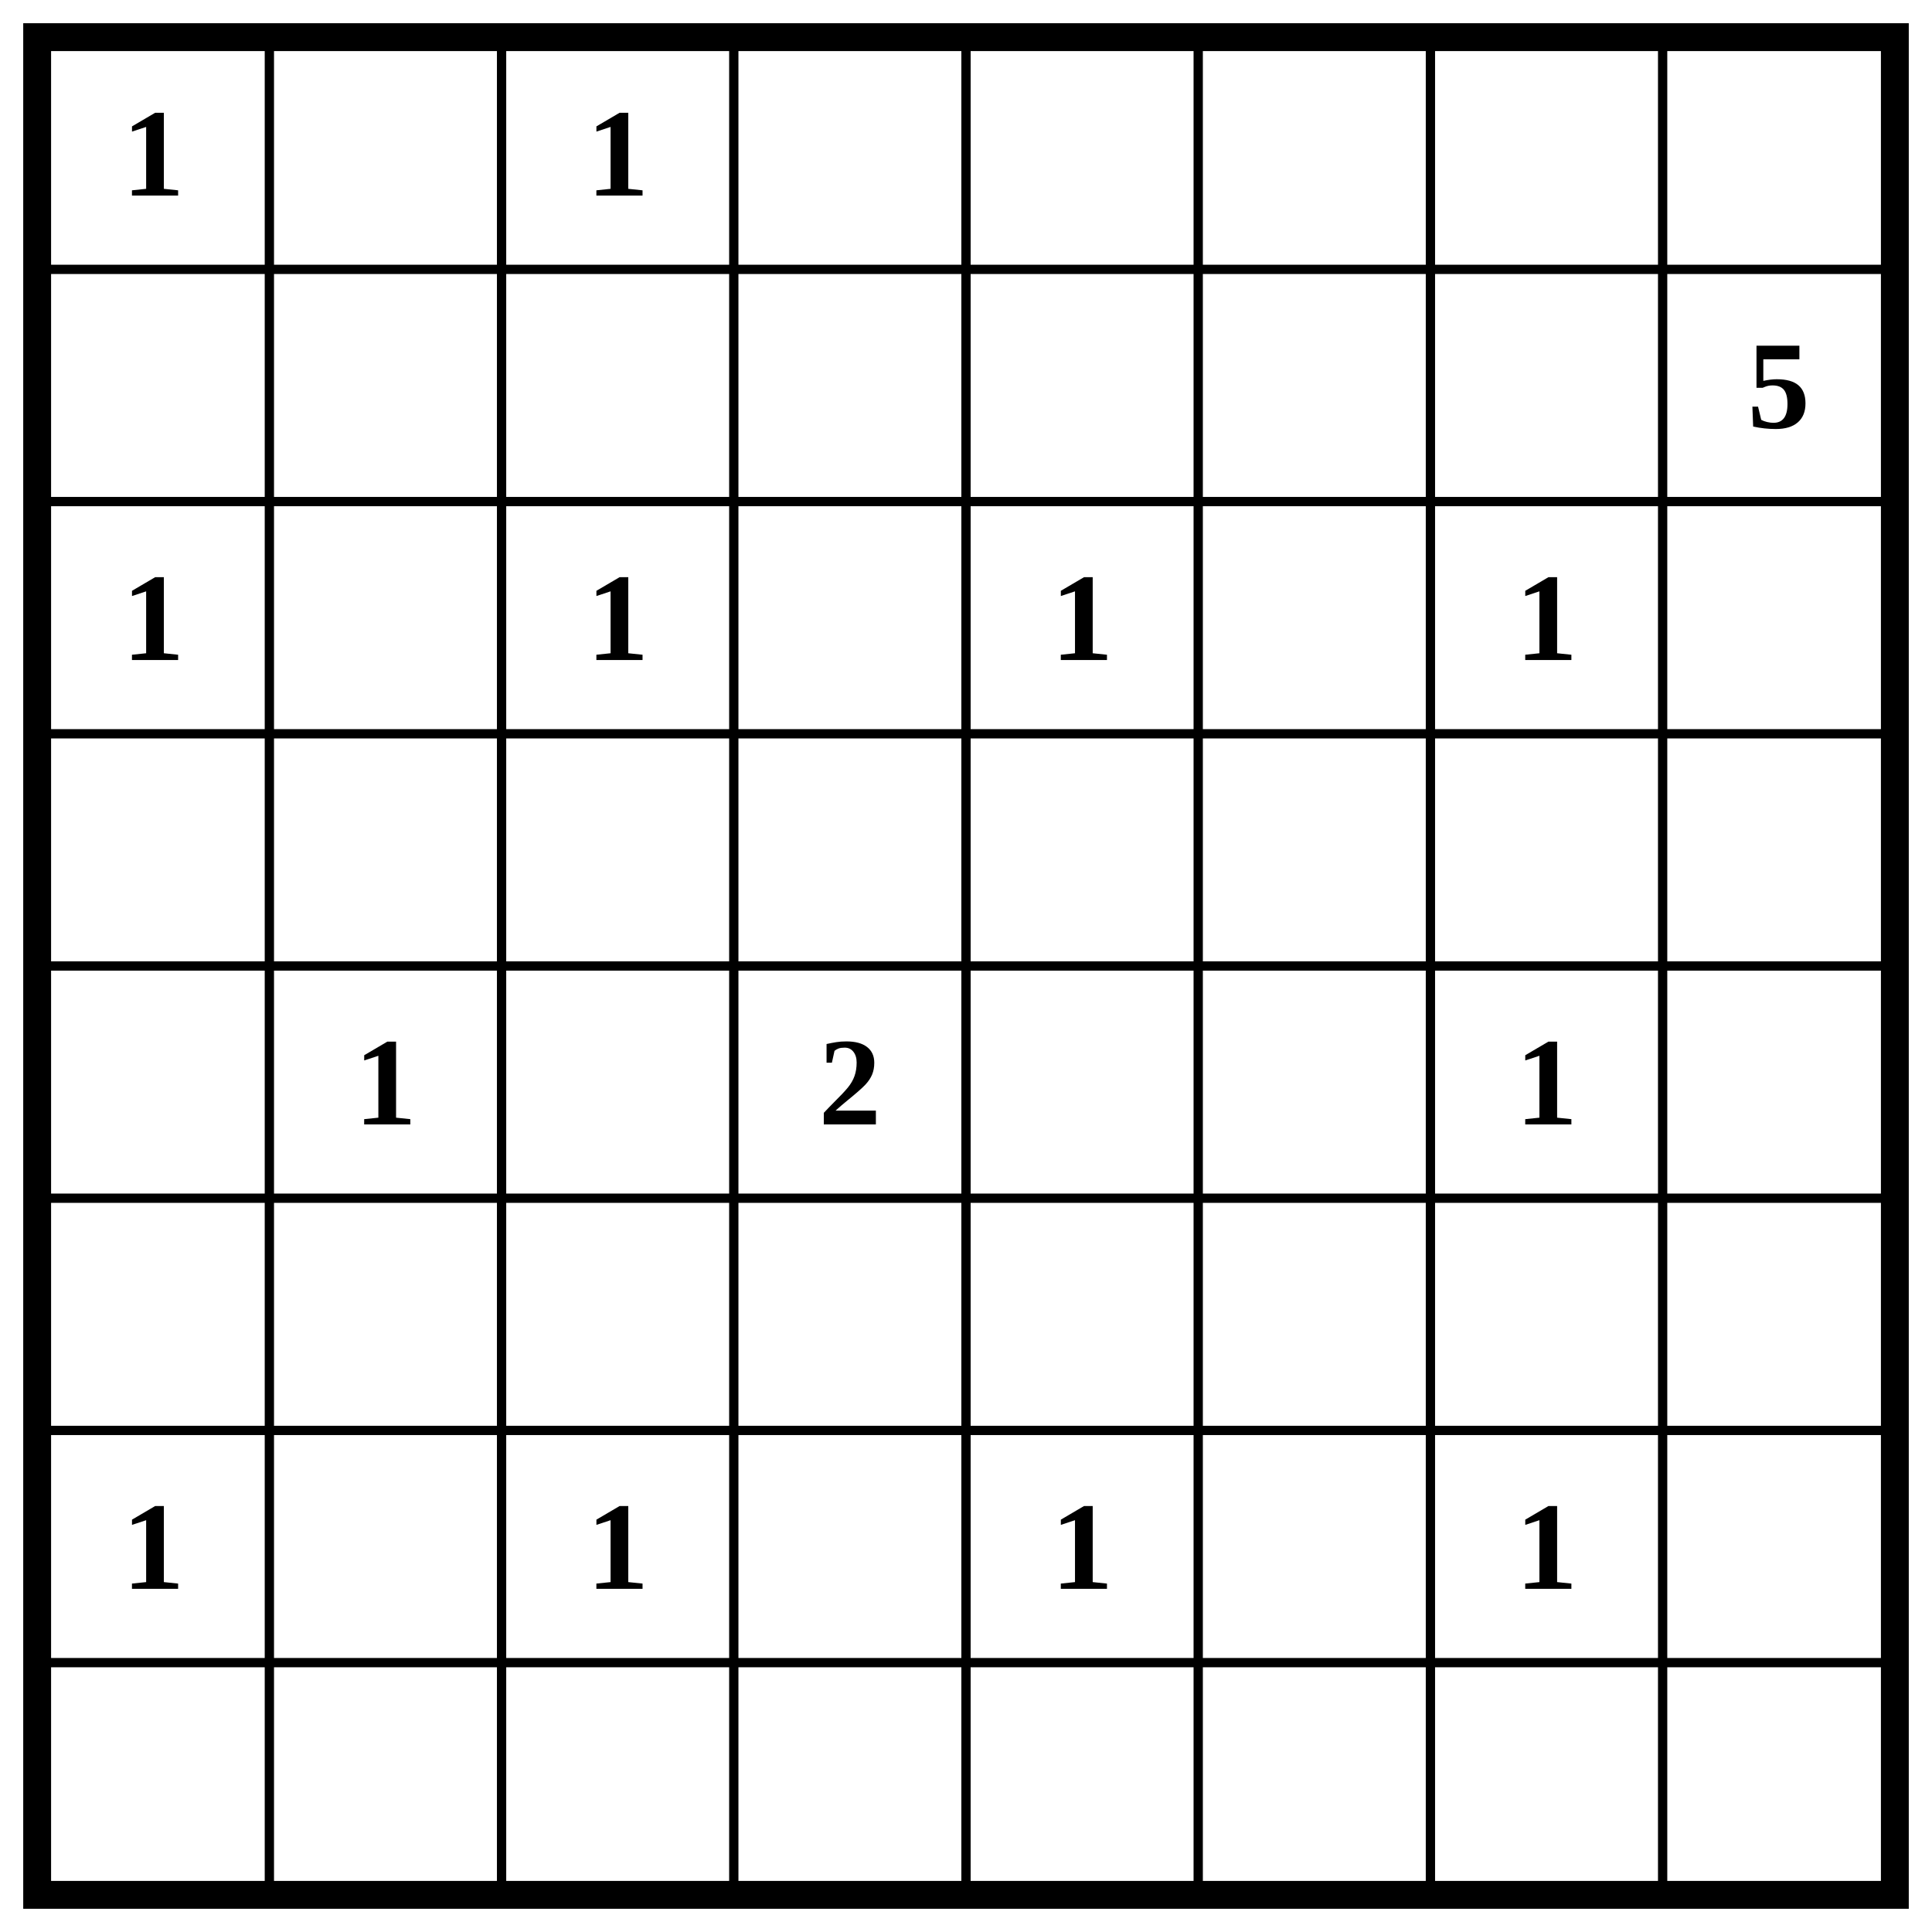
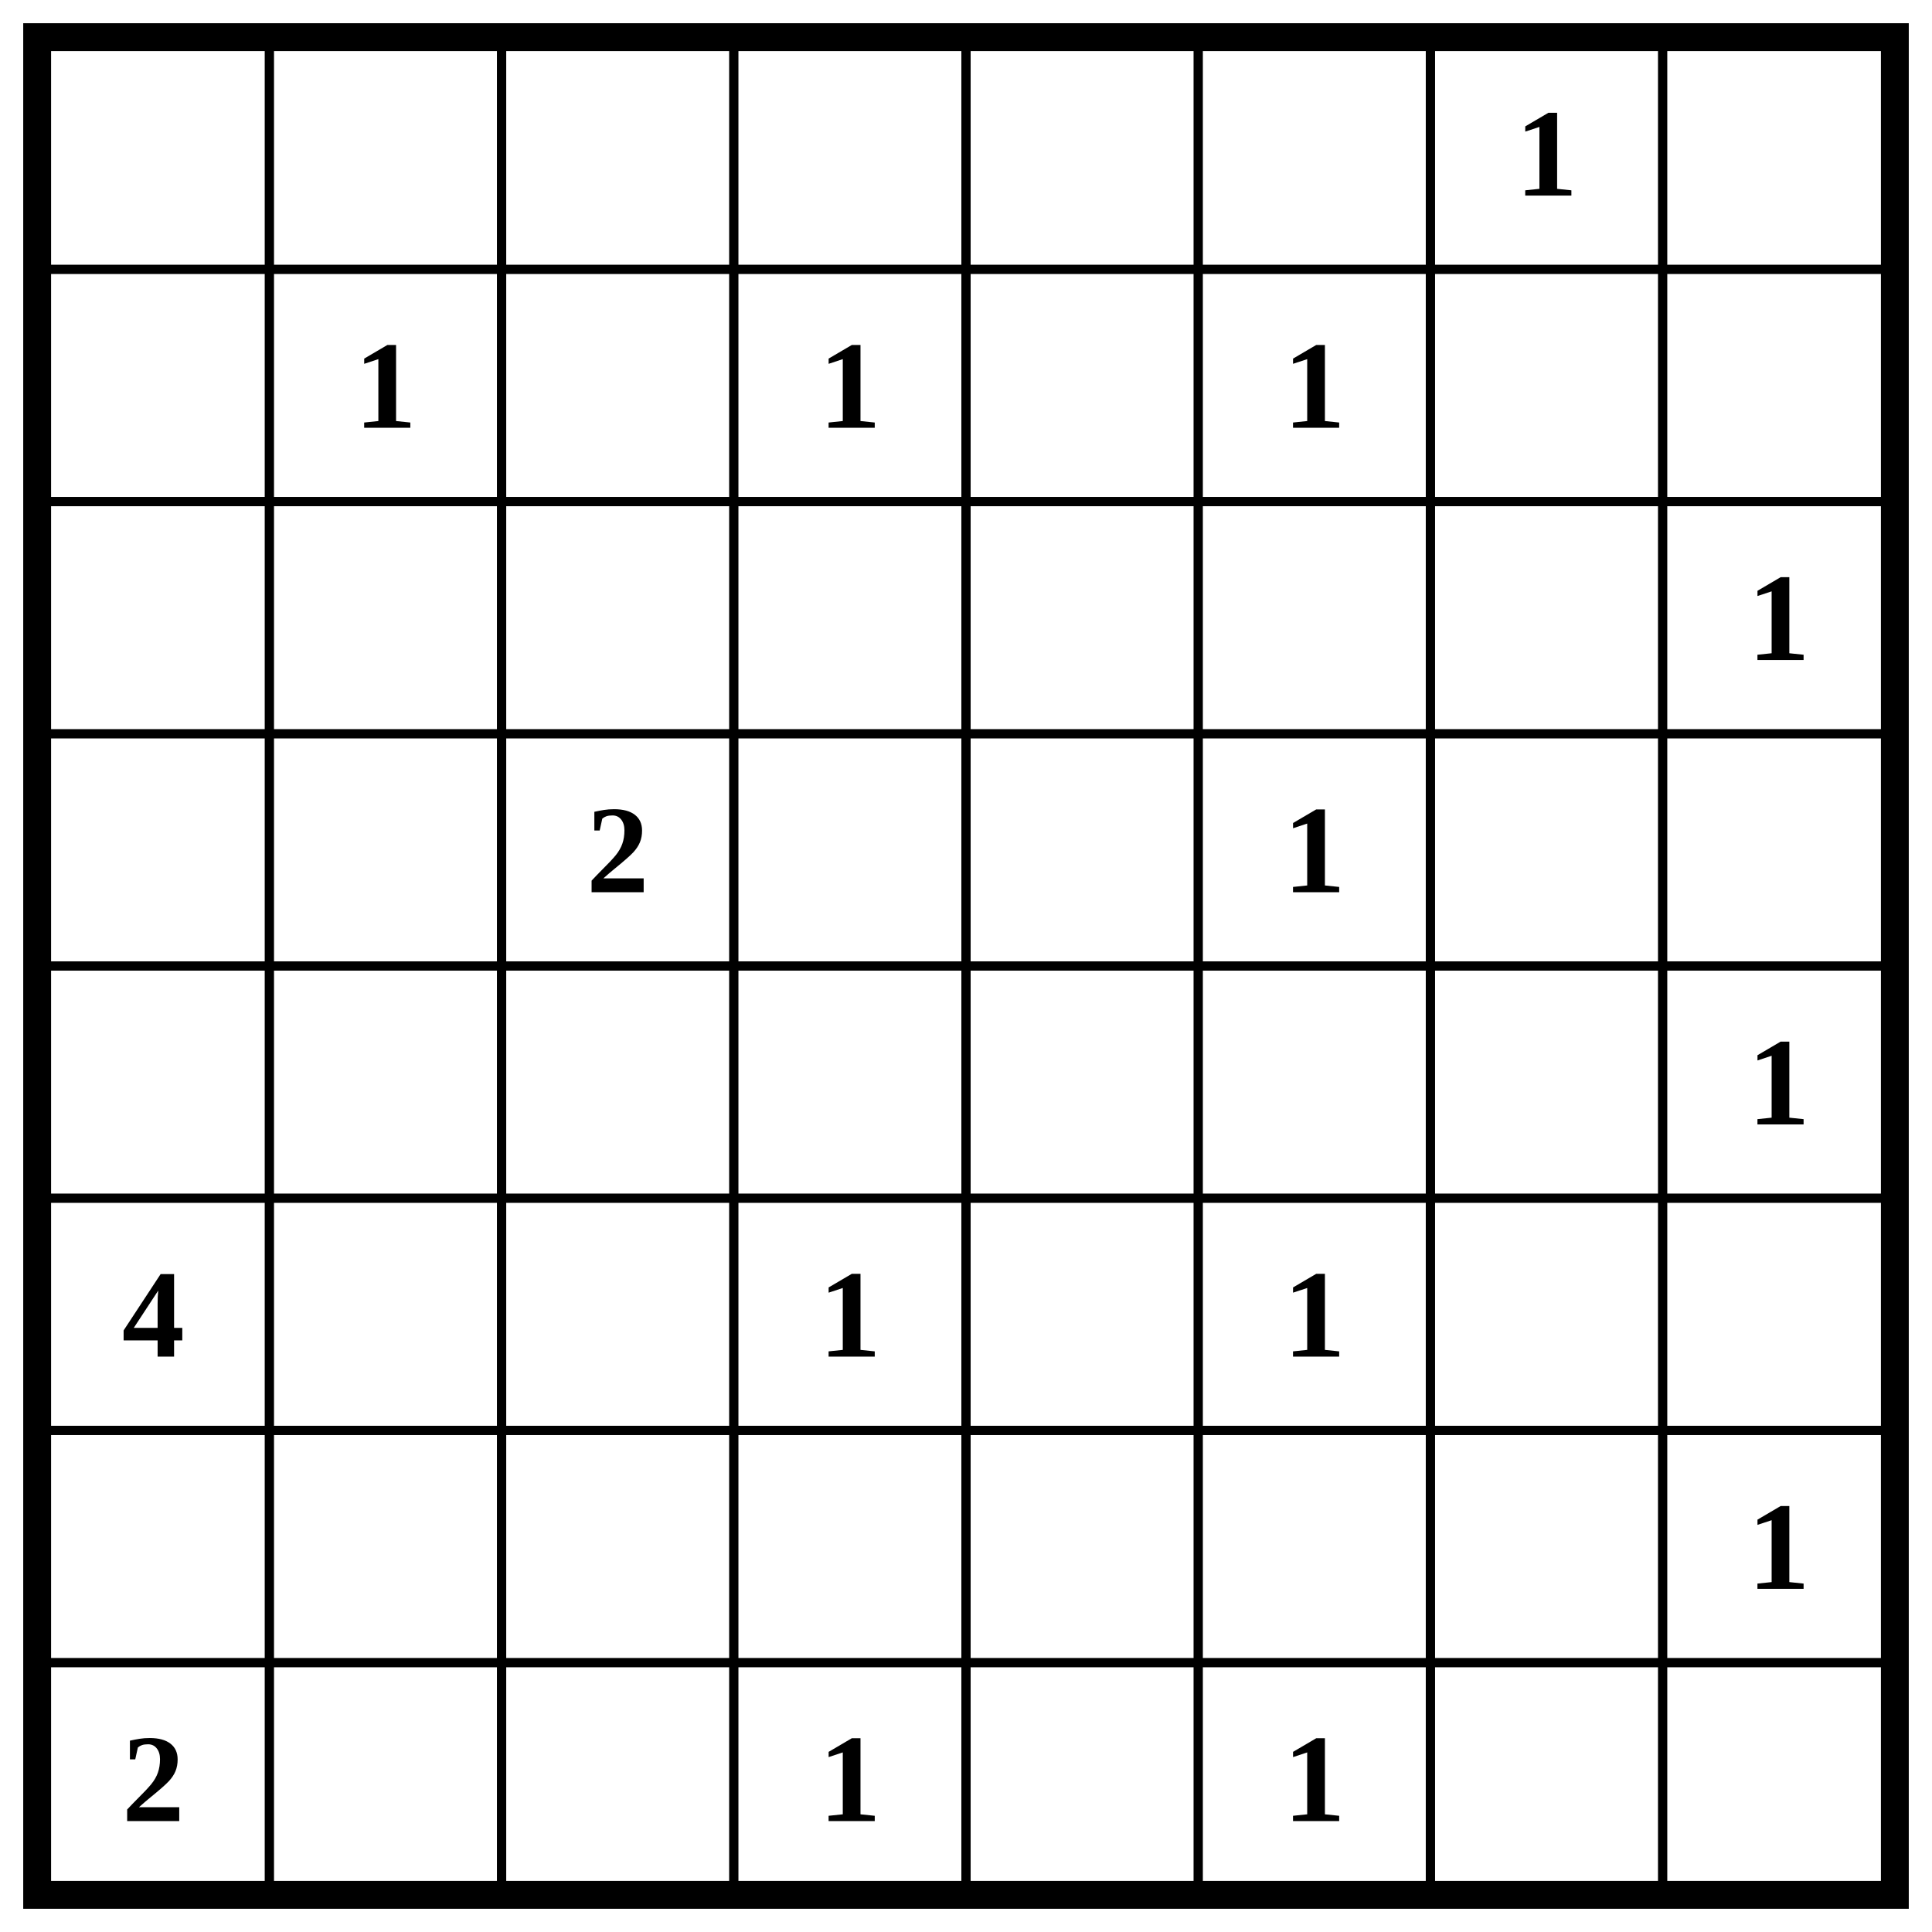
<svg xmlns="http://www.w3.org/2000/svg" class="p" viewBox="0 0 832 832" preserveAspectRatio="xMidYMid meet" shape-rendering="geometricPrecision">
  <path d="M16 116H816M16 216H816M16 316H816M16 416H816M16 516H816M16 616H816M16 716H816M116 16V816M216 16V816M316 16V816M416 16V816M516 16V816M616 16V816M716 16V816" fill="none" stroke="#000" stroke-width="4" stroke-linecap="square" />
  <rect x="16" y="16" width="800" height="800" fill="none" stroke="#000" stroke-width="12" />
  <g fill="#000" font-size="54" font-weight="700" text-anchor="middle" dominant-baseline="central">
-     <text x="66" y="66">1</text>
-     <text x="266" y="66">1</text>
-     <text x="766" y="166">5</text>
-     <text x="66" y="266">1</text>
-     <text x="266" y="266">1</text>
-     <text x="466" y="266">1</text>
-     <text x="666" y="266">1</text>
-     <text x="166" y="466">1</text>
-     <text x="366" y="466">2</text>
-     <text x="666" y="466">1</text>
-     <text x="66" y="666">1</text>
-     <text x="266" y="666">1</text>
-     <text x="466" y="666">1</text>
-     <text x="666" y="666">1</text>
+     <text x="666" y="66">1</text>
+     <text x="166" y="166">1</text>
+     <text x="366" y="166">1</text>
+     <text x="566" y="166">1</text>
+     <text x="766" y="266">1</text>
+     <text x="266" y="366">2</text>
+     <text x="566" y="366">1</text>
+     <text x="766" y="466">1</text>
+     <text x="66" y="566">4</text>
+     <text x="366" y="566">1</text>
+     <text x="566" y="566">1</text>
+     <text x="766" y="666">1</text>
+     <text x="66" y="766">2</text>
+     <text x="366" y="766">1</text>
+     <text x="566" y="766">1</text>
  </g>
</svg>
